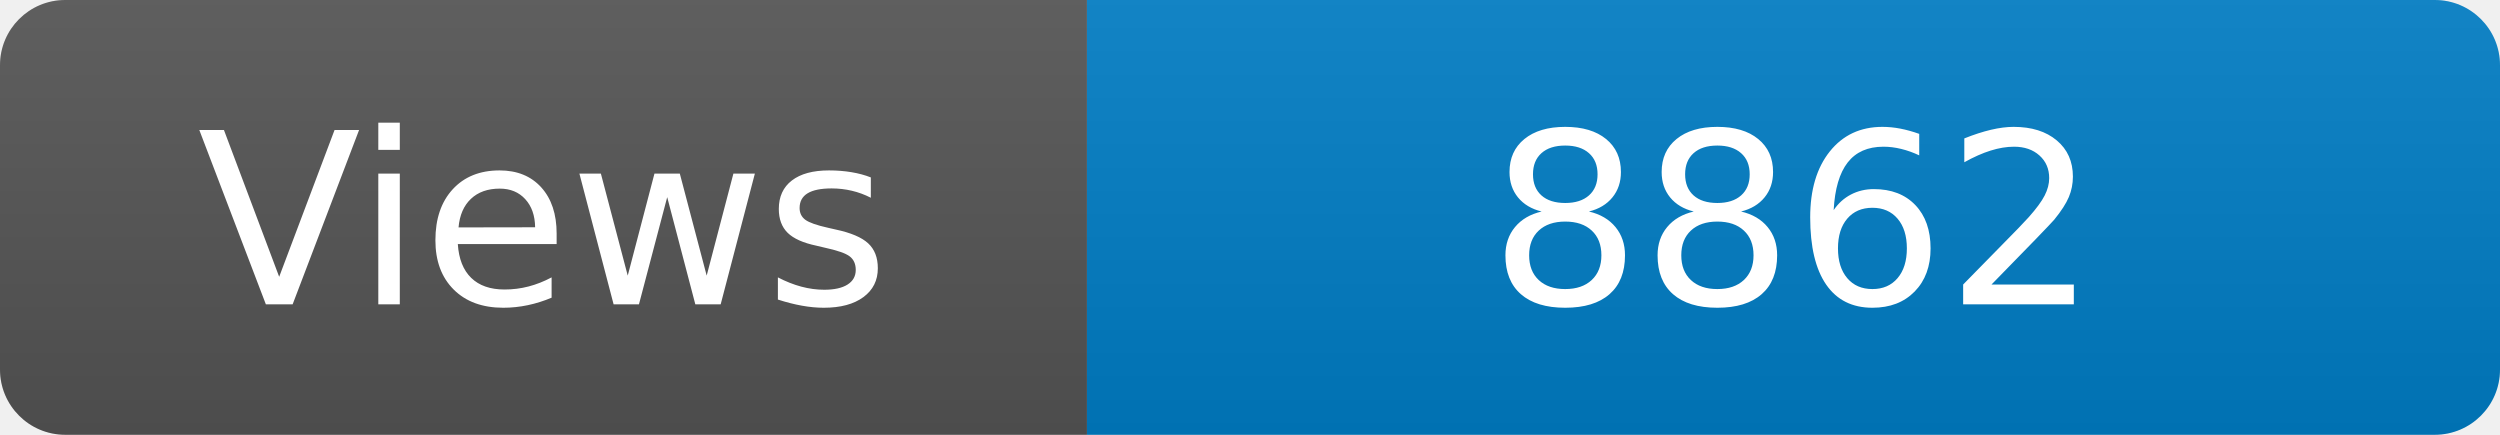
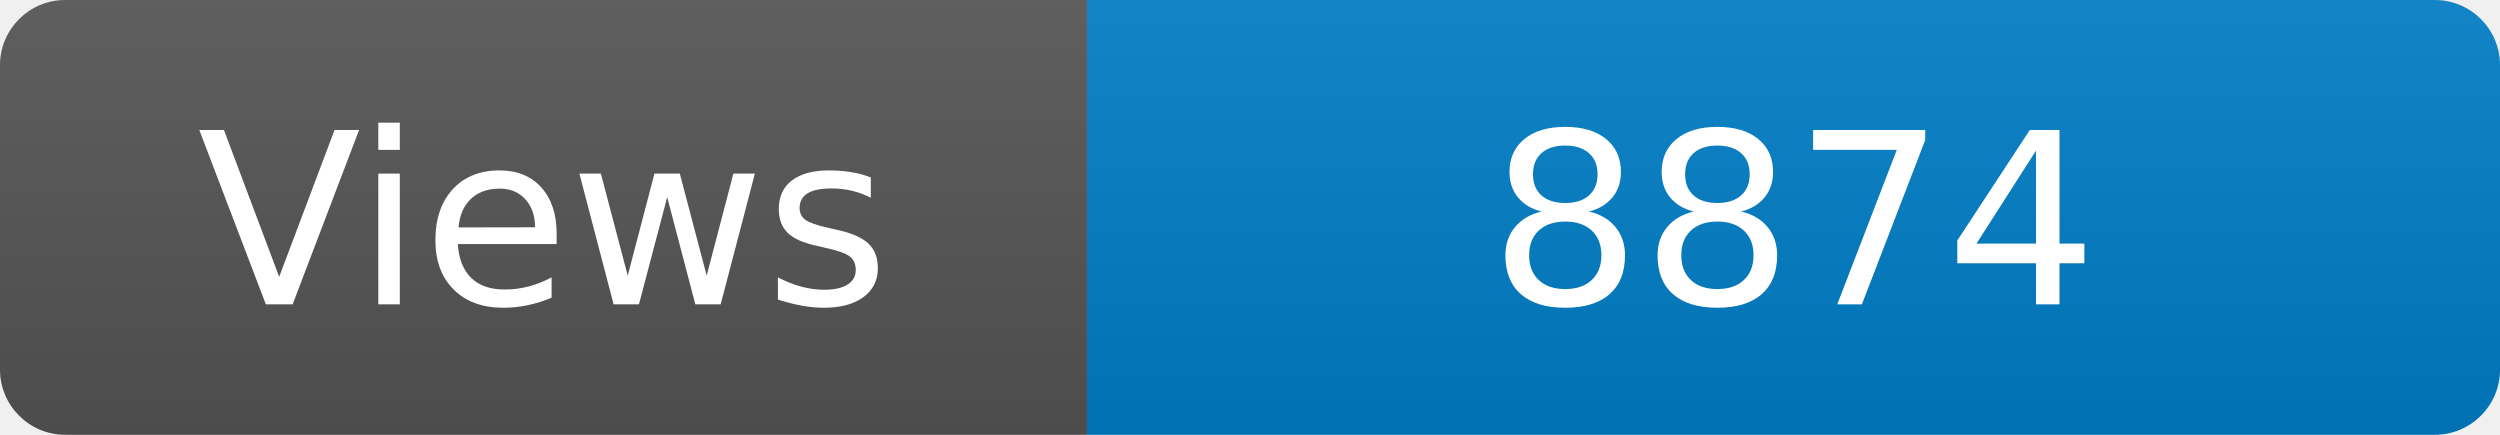
<svg xmlns="http://www.w3.org/2000/svg" width="115" height="20" role="img" aria-label="Maintained?: yes">
  <linearGradient id="s" x2="0" y2="100%">
    <stop offset="0" stop-color="#bbb" stop-opacity=".1" />
    <stop offset="1" stop-opacity=".1" />
  </linearGradient>
  <clipPath id="r">
    <rect width="115" height="20" rx="3" fill="#fff" />
  </clipPath>
  <g clip-path="url(#r)">
    <rect width="50" height="20" fill="#555" />
    <rect x="50" width="160" height="20" fill="#007ec6" />
    <rect width="115" height="20" fill="url(#s)" />
  </g>
  <g fill="#fff" text-anchor="middle" font-family="Verdana,Geneva,DejaVu Sans,sans-serif" font-size="110">
    <text x="250" y="140" transform="scale(.1)" fill="#fff">Views</text>
-     <text x="825" y="140" transform="scale(.1)" fill="#fff">8862</text>
+     <text x="825" y="140" transform="scale(.1)" fill="#fff">8874</text>
  </g>
</svg>
